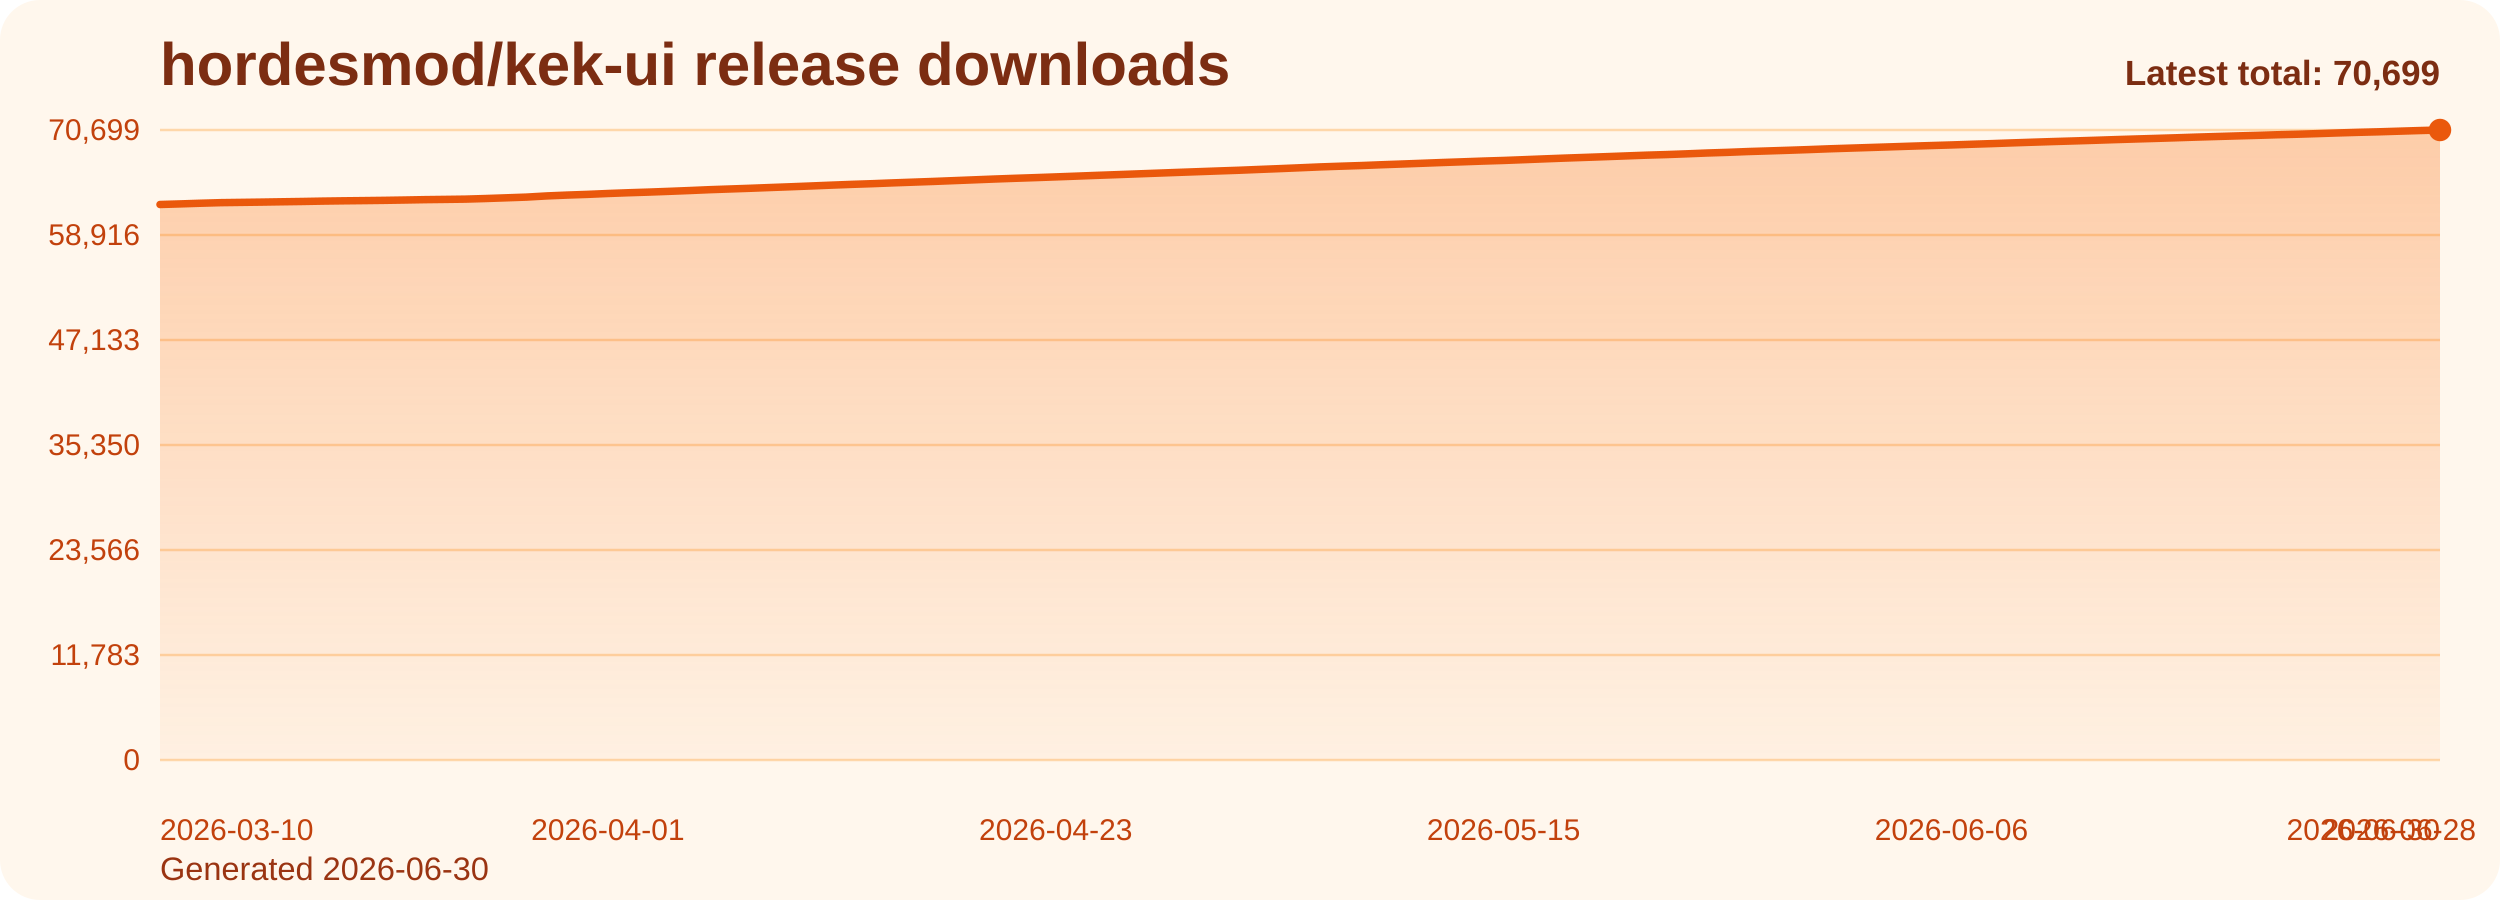
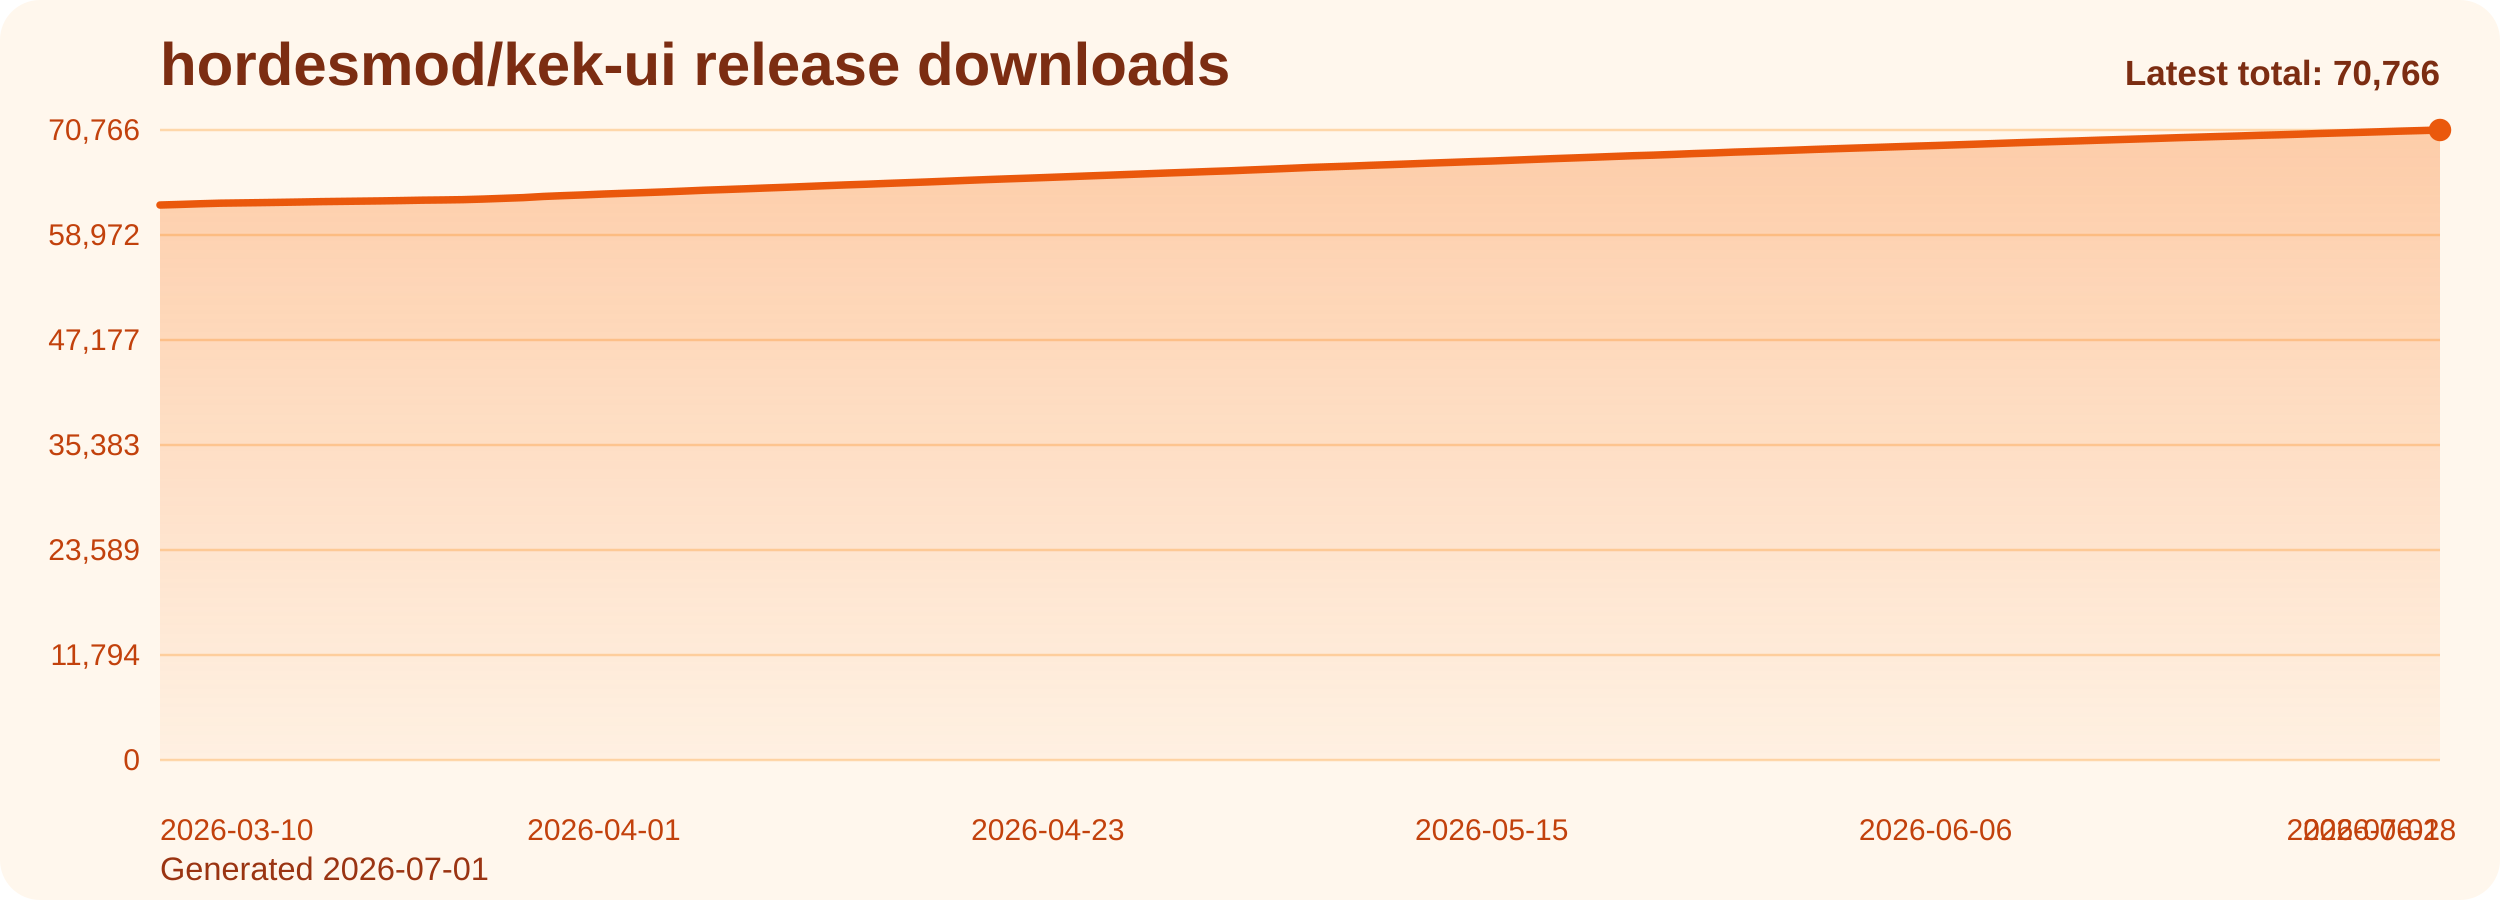
<svg xmlns="http://www.w3.org/2000/svg" viewBox="0 0 1000 360" role="img" aria-label="hordesmod/kek-ui release downloads chart">
  <defs>
    <linearGradient id="fill-total-trend-orange" x1="0" y1="0" x2="0" y2="1">
      <stop offset="0%" stop-color="#f97316" stop-opacity="0.32" />
      <stop offset="100%" stop-color="#f97316" stop-opacity="0.05" />
    </linearGradient>
    <style>
      .bg { fill: #fff7ed; }
      .title { font: 700 24px Arial, sans-serif; fill: #7c2d12; }
      .sub { font: 400 13px Arial, sans-serif; fill: #9a3412; }
      .grid { stroke: #fed7aa; stroke-width: 1; }
      .axis { font: 400 12px Arial, sans-serif; fill: #c2410c; }
      .line { fill: none; stroke: #ea580c; stroke-width: 3; stroke-linecap: round; stroke-linejoin: round; }
      .dot { fill: #ea580c; }
      .value { font: 600 11px Arial, sans-serif; fill: #9a3412; }
      .latest { font: 700 14px Arial, sans-serif; fill: #7c2d12; }
    </style>
  </defs>
  <rect class="bg" x="0" y="0" width="1000" height="360" rx="16" />
  <text class="title" x="64" y="34">hordesmod/kek-ui release downloads</text>
-   <text class="sub" x="64" y="352">Generated 2026-06-30</text>
+   <text class="sub" x="64" y="352">Generated 2026-07-01</text>
  <line x1="64" y1="52.00" x2="976" y2="52.00" class="grid" />
-   <text x="56" y="56.00" text-anchor="end" class="axis">70,699</text>
+   <text x="56" y="56.00" text-anchor="end" class="axis">70,766</text>
  <line x1="64" y1="94.00" x2="976" y2="94.00" class="grid" />
-   <text x="56" y="98.00" text-anchor="end" class="axis">58,916</text>
+   <text x="56" y="98.00" text-anchor="end" class="axis">58,972</text>
  <line x1="64" y1="136.00" x2="976" y2="136.00" class="grid" />
-   <text x="56" y="140.00" text-anchor="end" class="axis">47,133</text>
+   <text x="56" y="140.00" text-anchor="end" class="axis">47,177</text>
  <line x1="64" y1="178.00" x2="976" y2="178.00" class="grid" />
-   <text x="56" y="182.00" text-anchor="end" class="axis">35,350</text>
+   <text x="56" y="182.00" text-anchor="end" class="axis">35,383</text>
  <line x1="64" y1="220.00" x2="976" y2="220.00" class="grid" />
-   <text x="56" y="224.00" text-anchor="end" class="axis">23,566</text>
+   <text x="56" y="224.00" text-anchor="end" class="axis">23,589</text>
  <line x1="64" y1="262.00" x2="976" y2="262.00" class="grid" />
-   <text x="56" y="266.00" text-anchor="end" class="axis">11,783</text>
+   <text x="56" y="266.00" text-anchor="end" class="axis">11,794</text>
  <line x1="64" y1="304.00" x2="976" y2="304.00" class="grid" />
  <text x="56" y="308.00" text-anchor="end" class="axis">0</text>
-   <path d="M 64.00 304 L 64.00 81.80 L 72.14 81.56 L 80.29 81.29 L 88.43 81.06 L 96.57 80.95 L 104.71 80.84 L 112.86 80.71 L 121.00 80.59 L 129.14 80.44 L 137.29 80.33 L 145.43 80.24 L 153.57 80.14 L 161.71 80.01 L 169.86 79.86 L 178.00 79.76 L 186.14 79.65 L 194.29 79.41 L 202.43 79.13 L 210.57 78.84 L 218.71 78.37 L 226.86 78.03 L 235.00 77.75 L 243.14 77.40 L 251.29 77.10 L 259.43 76.84 L 267.57 76.54 L 275.71 76.22 L 283.86 75.87 L 292.00 75.59 L 300.14 75.31 L 308.29 75.00 L 316.43 74.70 L 324.57 74.38 L 332.71 74.05 L 340.86 73.74 L 349.00 73.47 L 357.14 73.15 L 365.29 72.86 L 373.43 72.57 L 381.57 72.25 L 389.71 71.93 L 397.86 71.61 L 406.00 71.32 L 414.14 71.05 L 422.29 70.76 L 430.43 70.46 L 438.57 70.15 L 446.71 69.86 L 454.86 69.56 L 463.00 69.26 L 471.14 68.96 L 479.29 68.67 L 487.43 68.38 L 495.57 68.10 L 503.71 67.77 L 511.86 67.45 L 520.00 67.11 L 528.14 66.76 L 536.29 66.48 L 544.43 66.22 L 552.57 65.90 L 560.71 65.61 L 568.86 65.31 L 577.00 65.00 L 585.14 64.72 L 593.29 64.43 L 601.43 64.18 L 609.57 63.87 L 617.71 63.55 L 625.86 63.24 L 634.00 62.96 L 642.14 62.67 L 650.29 62.37 L 658.43 62.07 L 666.57 61.83 L 674.71 61.53 L 682.86 61.20 L 691.00 60.94 L 699.14 60.62 L 707.29 60.37 L 715.43 60.11 L 723.57 59.83 L 731.71 59.52 L 739.86 59.26 L 748.00 59.00 L 756.14 58.74 L 764.29 58.47 L 772.43 58.22 L 780.57 57.98 L 788.71 57.70 L 796.86 57.44 L 805.00 57.15 L 813.14 56.88 L 821.29 56.62 L 829.43 56.38 L 837.57 56.13 L 845.71 55.86 L 853.86 55.61 L 862.00 55.37 L 870.14 55.12 L 878.29 54.85 L 886.43 54.61 L 894.57 54.37 L 902.71 54.15 L 910.86 53.90 L 919.00 53.69 L 927.14 53.44 L 935.29 53.17 L 943.43 52.93 L 951.57 52.72 L 959.71 52.47 L 967.86 52.22 L 976.00 52.00 L 976.00 304 Z" fill="url(#fill-total-trend-orange)" />
-   <polyline class="line" points="64.00,81.80 72.14,81.56 80.29,81.29 88.43,81.06 96.57,80.95 104.71,80.84 112.86,80.71 121.00,80.59 129.14,80.44 137.29,80.33 145.43,80.24 153.57,80.14 161.71,80.01 169.86,79.86 178.00,79.76 186.14,79.65 194.29,79.41 202.43,79.13 210.57,78.84 218.71,78.37 226.86,78.03 235.00,77.75 243.14,77.40 251.29,77.10 259.43,76.84 267.57,76.54 275.71,76.22 283.86,75.87 292.00,75.59 300.14,75.31 308.29,75.00 316.43,74.70 324.57,74.38 332.71,74.05 340.86,73.74 349.00,73.47 357.14,73.15 365.29,72.86 373.43,72.57 381.57,72.25 389.71,71.93 397.86,71.61 406.00,71.32 414.14,71.05 422.29,70.76 430.43,70.46 438.57,70.15 446.71,69.86 454.86,69.56 463.00,69.26 471.14,68.96 479.29,68.67 487.43,68.38 495.57,68.10 503.71,67.77 511.86,67.45 520.00,67.11 528.14,66.76 536.29,66.48 544.43,66.22 552.57,65.90 560.71,65.61 568.86,65.31 577.00,65.00 585.14,64.72 593.29,64.43 601.43,64.18 609.57,63.87 617.71,63.55 625.86,63.24 634.00,62.96 642.14,62.67 650.29,62.37 658.43,62.07 666.57,61.83 674.71,61.53 682.86,61.20 691.00,60.94 699.14,60.62 707.29,60.37 715.43,60.11 723.57,59.83 731.71,59.52 739.86,59.26 748.00,59.00 756.14,58.74 764.29,58.47 772.43,58.22 780.57,57.98 788.71,57.70 796.86,57.44 805.00,57.15 813.14,56.88 821.29,56.62 829.43,56.38 837.57,56.13 845.71,55.86 853.86,55.61 862.00,55.37 870.14,55.12 878.29,54.85 886.43,54.61 894.57,54.37 902.71,54.15 910.86,53.90 919.00,53.69 927.14,53.44 935.29,53.17 943.43,52.93 951.57,52.72 959.71,52.47 967.86,52.22 976.00,52.00" />
+   <path d="M 64.00 304 L 64.00 82.01 L 72.07 81.77 L 80.14 81.50 L 88.21 81.27 L 96.28 81.16 L 104.35 81.05 L 112.42 80.93 L 120.50 80.80 L 128.57 80.65 L 136.64 80.55 L 144.71 80.45 L 152.78 80.35 L 160.85 80.22 L 168.92 80.07 L 176.99 79.98 L 185.06 79.86 L 193.13 79.63 L 201.20 79.34 L 209.27 79.05 L 217.35 78.58 L 225.42 78.25 L 233.49 77.96 L 241.56 77.61 L 249.63 77.32 L 257.70 77.05 L 265.77 76.76 L 273.84 76.43 L 281.91 76.08 L 289.98 75.81 L 298.05 75.52 L 306.12 75.21 L 314.19 74.92 L 322.27 74.60 L 330.34 74.27 L 338.41 73.96 L 346.48 73.69 L 354.55 73.37 L 362.62 73.08 L 370.69 72.79 L 378.76 72.47 L 386.83 72.14 L 394.90 71.83 L 402.97 71.54 L 411.04 71.27 L 419.12 70.98 L 427.19 70.68 L 435.26 70.37 L 443.33 70.08 L 451.40 69.78 L 459.47 69.48 L 467.54 69.18 L 475.61 68.90 L 483.68 68.60 L 491.75 68.33 L 499.82 67.99 L 507.89 67.67 L 515.96 67.33 L 524.04 66.98 L 532.11 66.71 L 540.18 66.44 L 548.25 66.12 L 556.32 65.84 L 564.39 65.54 L 572.46 65.23 L 580.53 64.95 L 588.60 64.66 L 596.67 64.41 L 604.74 64.09 L 612.81 63.78 L 620.88 63.47 L 628.96 63.19 L 637.03 62.90 L 645.10 62.59 L 653.17 62.29 L 661.24 62.06 L 669.31 61.76 L 677.38 61.43 L 685.45 61.17 L 693.52 60.85 L 701.59 60.60 L 709.66 60.34 L 717.73 60.06 L 725.81 59.76 L 733.88 59.49 L 741.95 59.23 L 750.02 58.98 L 758.09 58.71 L 766.16 58.45 L 774.23 58.21 L 782.30 57.94 L 790.37 57.67 L 798.44 57.39 L 806.51 57.11 L 814.58 56.85 L 822.65 56.61 L 830.73 56.37 L 838.80 56.10 L 846.87 55.85 L 854.94 55.60 L 863.01 55.35 L 871.08 55.08 L 879.15 54.85 L 887.22 54.61 L 895.29 54.39 L 903.36 54.13 L 911.43 53.93 L 919.50 53.68 L 927.58 53.40 L 935.65 53.17 L 943.72 52.95 L 951.79 52.71 L 959.86 52.46 L 967.93 52.24 L 976.00 52.00 L 976.00 304 Z" fill="url(#fill-total-trend-orange)" />
+   <polyline class="line" points="64.00,82.01 72.07,81.77 80.14,81.50 88.21,81.27 96.28,81.16 104.35,81.05 112.42,80.93 120.50,80.80 128.57,80.65 136.64,80.55 144.71,80.45 152.78,80.35 160.85,80.22 168.92,80.07 176.99,79.98 185.06,79.86 193.13,79.63 201.20,79.34 209.27,79.05 217.35,78.58 225.42,78.25 233.49,77.96 241.56,77.61 249.63,77.32 257.70,77.05 265.77,76.76 273.84,76.43 281.91,76.08 289.98,75.81 298.05,75.52 306.12,75.21 314.19,74.92 322.27,74.60 330.34,74.27 338.41,73.96 346.48,73.69 354.55,73.37 362.62,73.08 370.69,72.79 378.76,72.47 386.83,72.14 394.90,71.83 402.97,71.54 411.04,71.27 419.12,70.98 427.19,70.68 435.26,70.37 443.33,70.08 451.40,69.78 459.47,69.48 467.54,69.18 475.61,68.90 483.68,68.60 491.75,68.33 499.82,67.99 507.89,67.67 515.96,67.33 524.04,66.98 532.11,66.71 540.18,66.44 548.25,66.12 556.32,65.84 564.39,65.54 572.46,65.23 580.53,64.95 588.60,64.66 596.67,64.41 604.74,64.09 612.81,63.78 620.88,63.47 628.96,63.19 637.03,62.90 645.10,62.59 653.17,62.29 661.24,62.06 669.31,61.76 677.38,61.43 685.45,61.17 693.52,60.85 701.59,60.60 709.66,60.34 717.73,60.06 725.81,59.76 733.88,59.49 741.95,59.23 750.02,58.98 758.09,58.71 766.16,58.45 774.23,58.21 782.30,57.94 790.37,57.67 798.44,57.39 806.51,57.11 814.58,56.85 822.65,56.61 830.73,56.37 838.80,56.10 846.87,55.85 854.94,55.60 863.01,55.35 871.08,55.08 879.15,54.85 887.22,54.61 895.29,54.39 903.36,54.13 911.43,53.93 919.50,53.68 927.58,53.40 935.65,53.17 943.72,52.95 951.79,52.71 959.86,52.46 967.93,52.24 976.00,52.00" />
  <circle class="dot" cx="976.00" cy="52.00" r="4.5" />
  <text class="axis" x="64.00" y="336" text-anchor="start">2026-03-10</text>
-   <text class="axis" x="243.14" y="336" text-anchor="middle">2026-04-01</text>
-   <text class="axis" x="422.29" y="336" text-anchor="middle">2026-04-23</text>
-   <text class="axis" x="601.43" y="336" text-anchor="middle">2026-05-15</text>
-   <text class="axis" x="780.57" y="336" text-anchor="middle">2026-06-06</text>
-   <text class="axis" x="959.71" y="336" text-anchor="middle">2026-06-28</text>
-   <text class="axis" x="976.00" y="336" text-anchor="end">2026-06-30</text>
-   <text class="latest" x="976" y="34" text-anchor="end">Latest total: 70,699</text>
+   <text class="axis" x="241.56" y="336" text-anchor="middle">2026-04-01</text>
+   <text class="axis" x="419.12" y="336" text-anchor="middle">2026-04-23</text>
+   <text class="axis" x="596.67" y="336" text-anchor="middle">2026-05-15</text>
+   <text class="axis" x="774.23" y="336" text-anchor="middle">2026-06-06</text>
+   <text class="axis" x="951.79" y="336" text-anchor="middle">2026-06-28</text>
+   <text class="axis" x="976.00" y="336" text-anchor="end">2026-07-01</text>
+   <text class="latest" x="976" y="34" text-anchor="end">Latest total: 70,766</text>
</svg>
